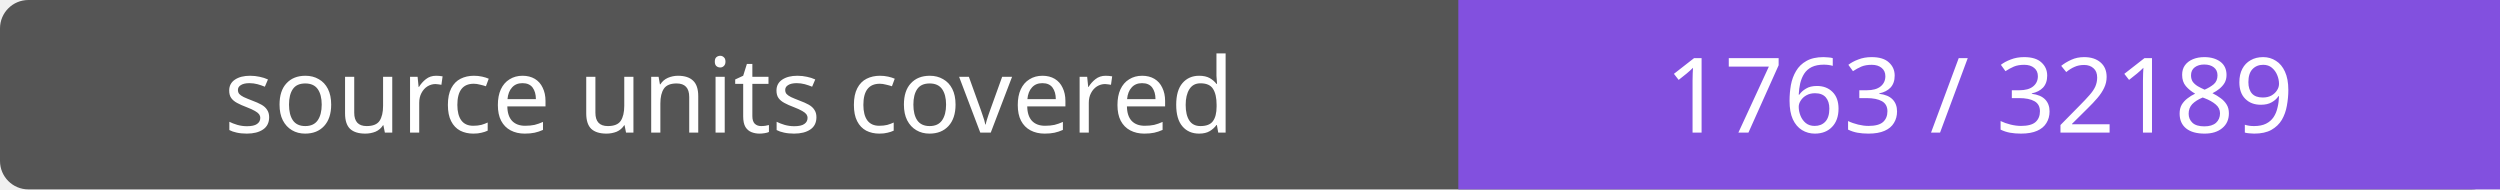
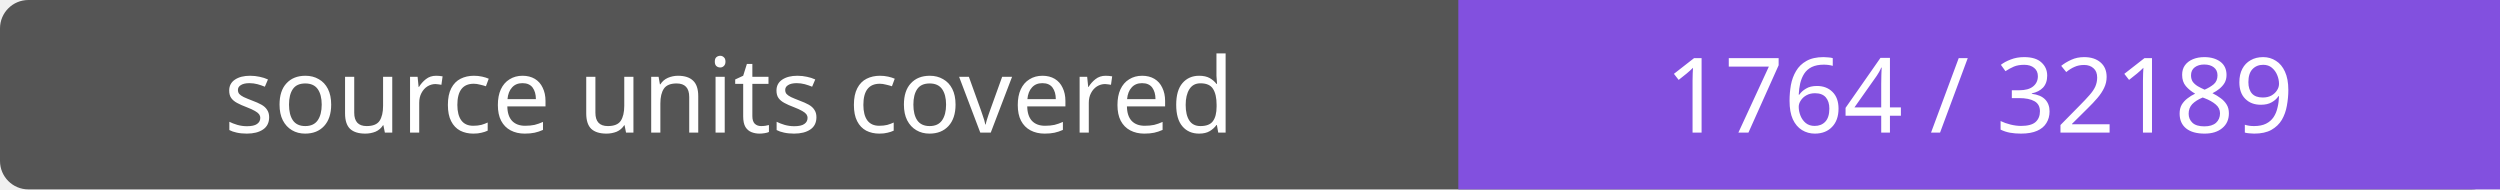
- <svg xmlns="http://www.w3.org/2000/svg" width="264" height="20" role="img" aria-label="source units covered: 1763 / 32189">
+ <svg xmlns="http://www.w3.org/2000/svg" width="264" height="20" role="img" aria-label="source units covered: 1764 / 32189">
  <rect width="264" height="20" rx="3" fill="#555" />
  <path fill="#8250df" d="M154 0h110v20H154z" />
  <g fill="#fff" text-anchor="middle" font-family="Verdana,sans-serif" font-size="11">
    <text x="77.0" y="14">source units covered</text>
-     <text x="209.0" y="14">1763 / 32189</text>
+     <text x="209.0" y="14">1764 / 32189</text>
  </g>
</svg>
